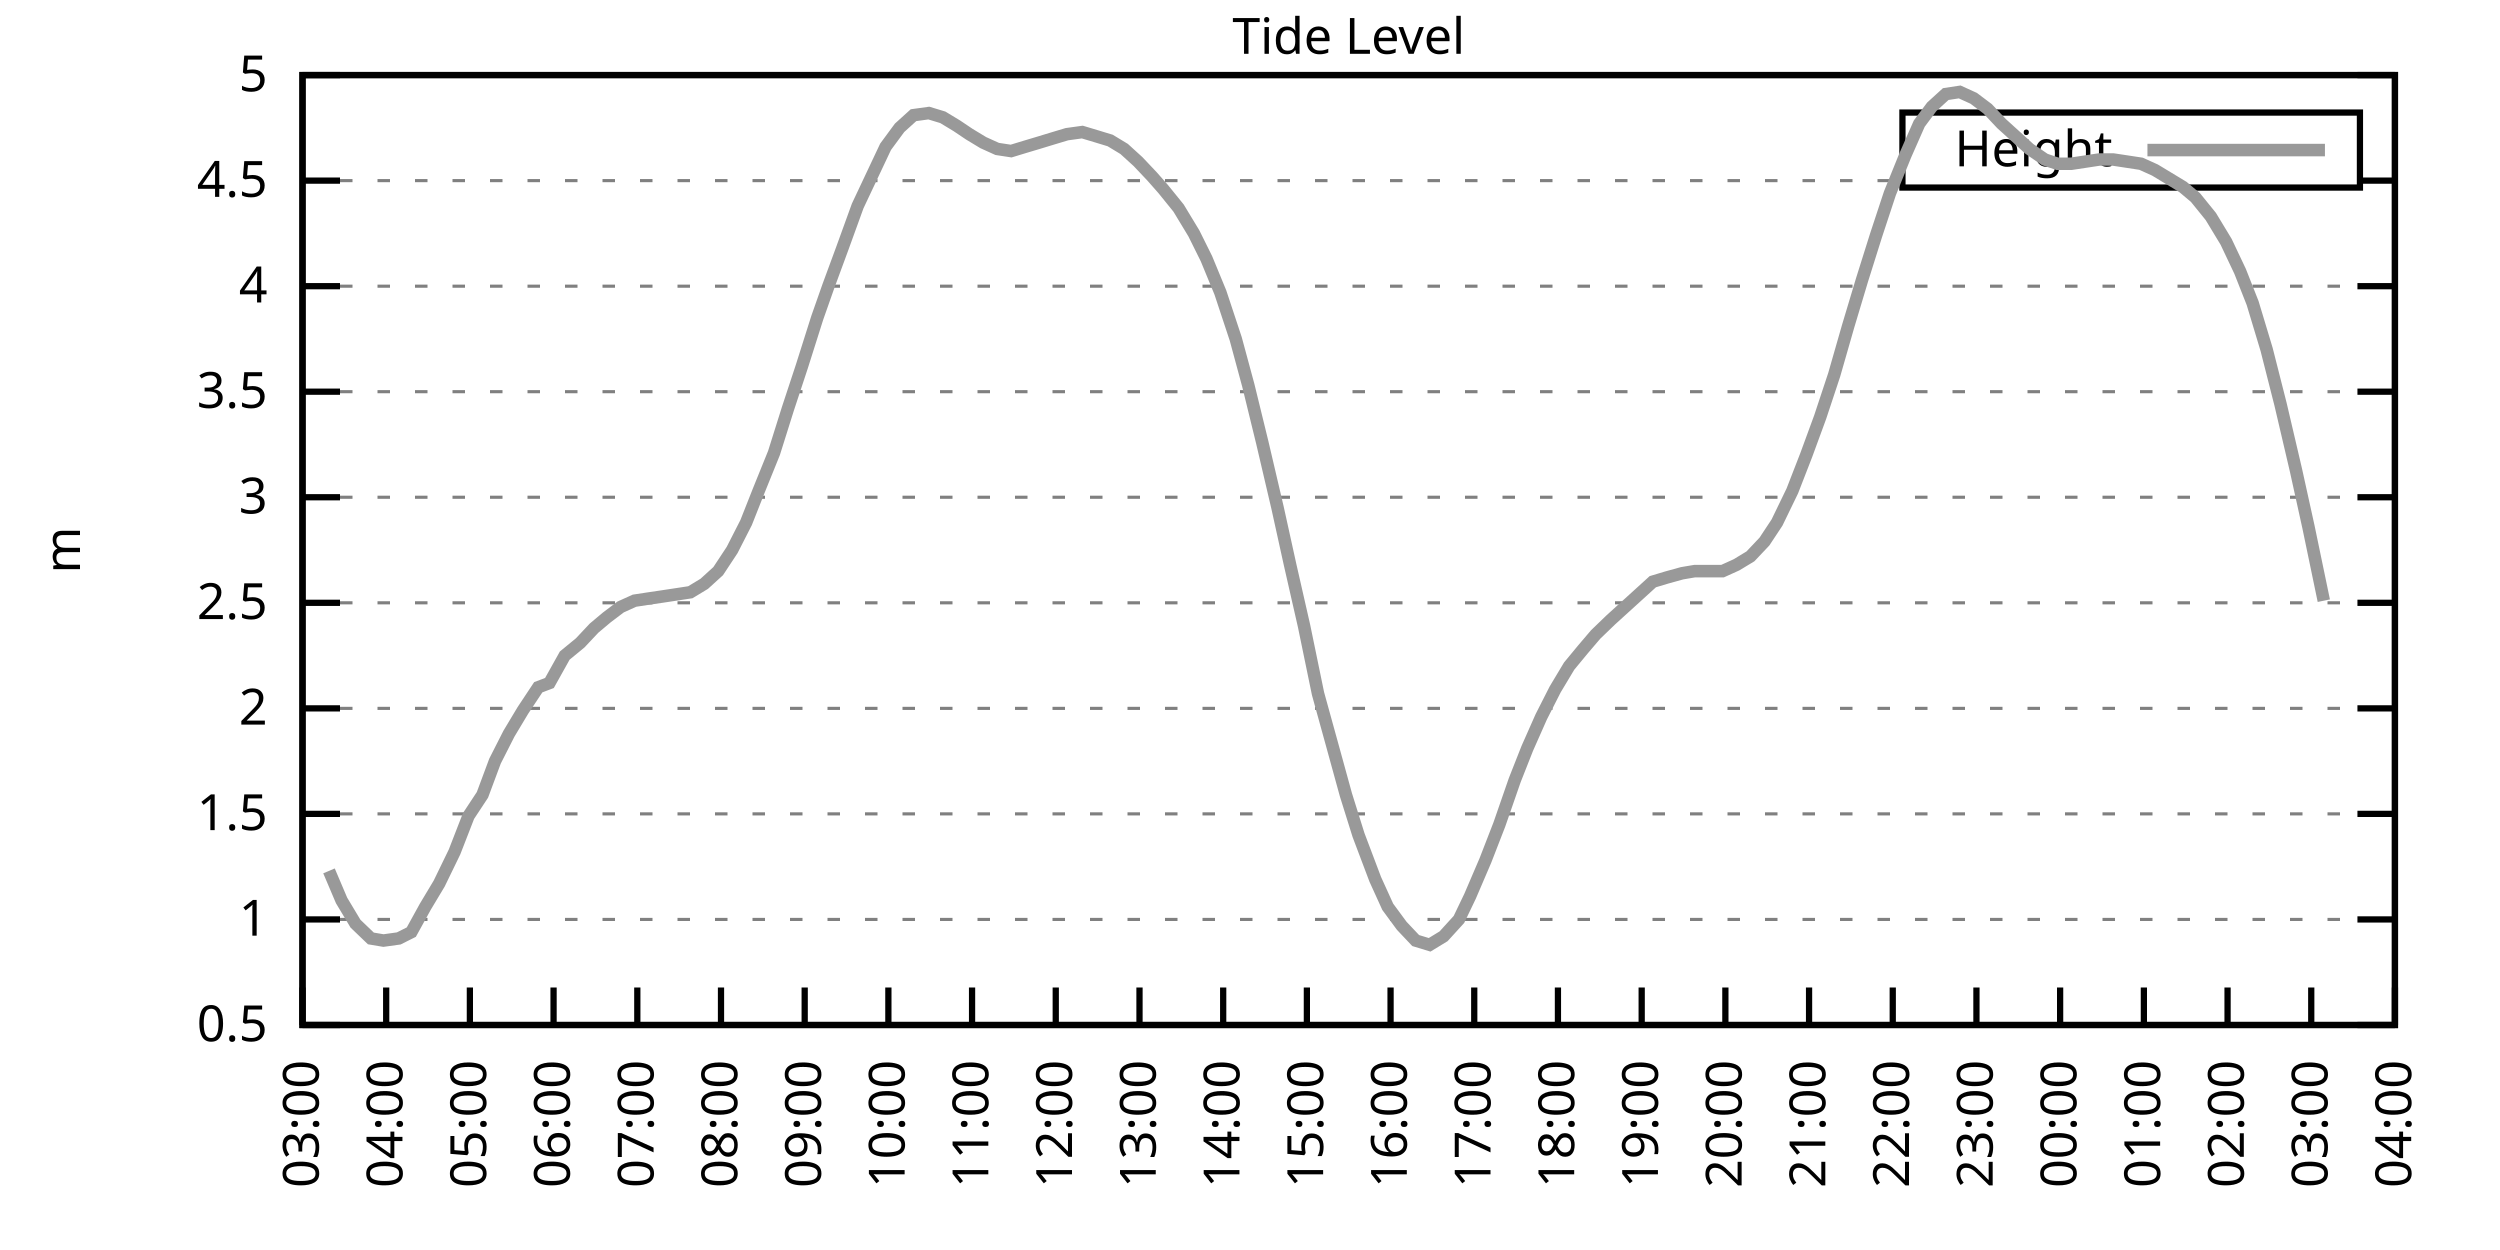
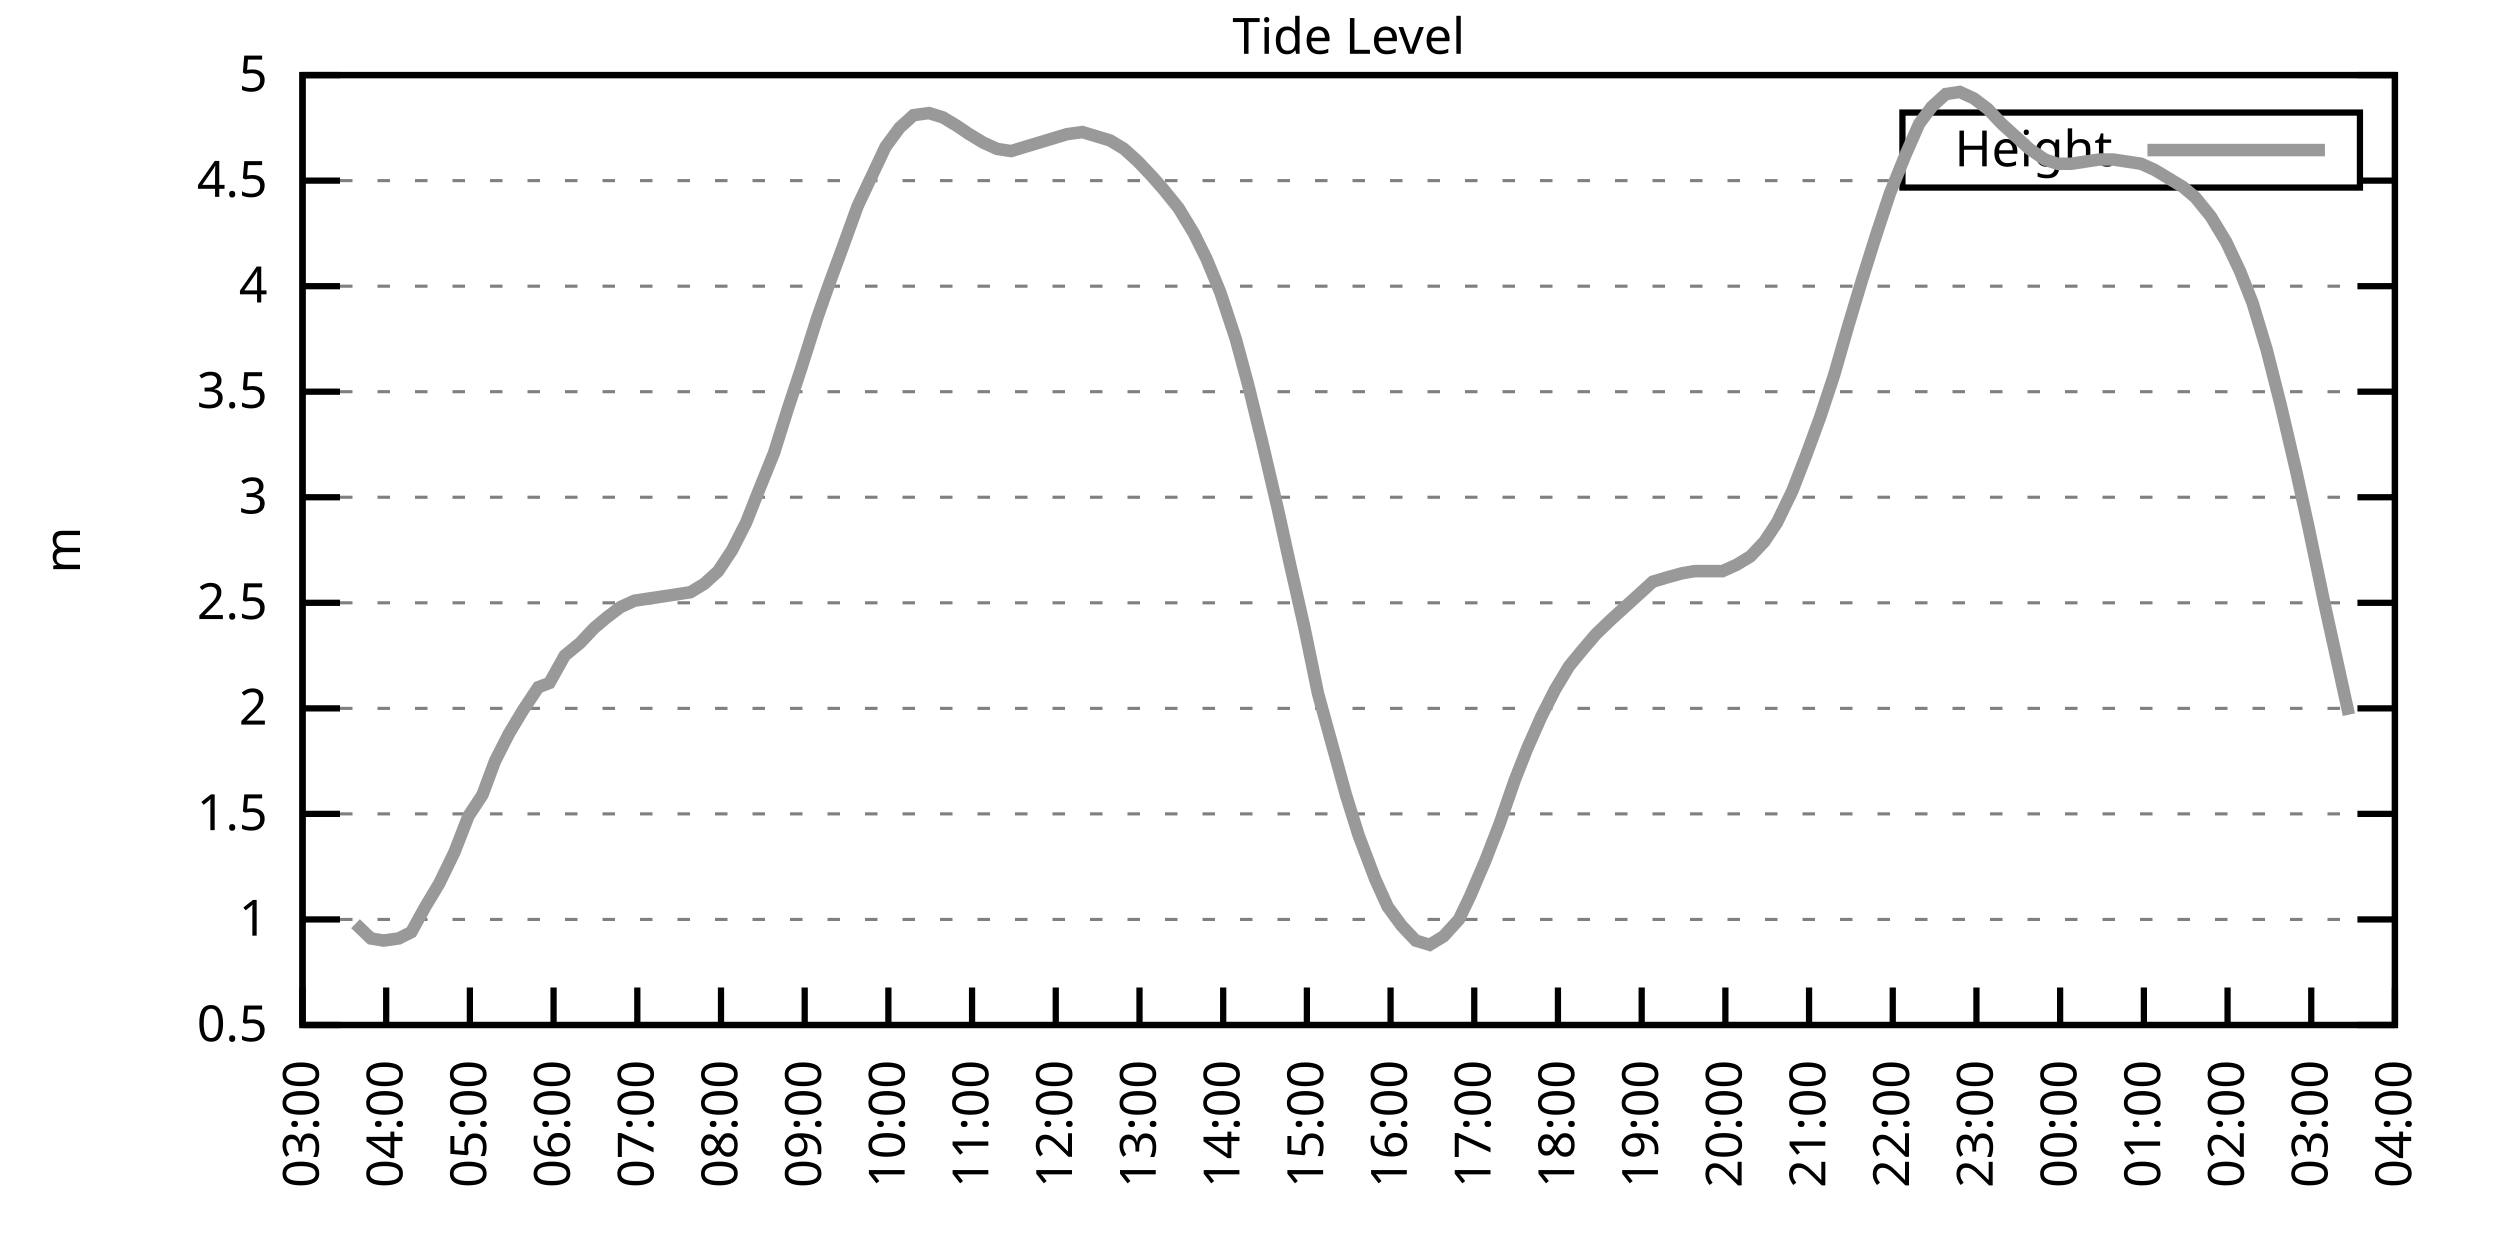
<svg xmlns="http://www.w3.org/2000/svg" xmlns:xlink="http://www.w3.org/1999/xlink" width="400" height="200" viewBox="0 0 400 200">
  <g id="gnuplot_canvas">
    <rect x="0" y="0" width="400" height="200" fill="none" />
    <defs>
      <circle id="gpDot" r="0.5" stroke-width="0.5" stroke="currentColor" />
      <path id="gpPt0" stroke-width="0.333" stroke="currentColor" d="M-1,0 h2 M0,-1 v2" />
      <path id="gpPt1" stroke-width="0.333" stroke="currentColor" d="M-1,-1 L1,1 M1,-1 L-1,1" />
      <path id="gpPt2" stroke-width="0.333" stroke="currentColor" d="M-1,0 L1,0 M0,-1 L0,1 M-1,-1 L1,1 M-1,1 L1,-1" />
      <rect id="gpPt3" stroke-width="0.333" stroke="currentColor" x="-1" y="-1" width="2" height="2" />
      <rect id="gpPt4" stroke-width="0.333" stroke="currentColor" fill="currentColor" x="-1" y="-1" width="2" height="2" />
      <circle id="gpPt5" stroke-width="0.333" stroke="currentColor" cx="0" cy="0" r="1" />
      <use xlink:href="#gpPt5" id="gpPt6" fill="currentColor" stroke="none" />
      <path id="gpPt7" stroke-width="0.333" stroke="currentColor" d="M0,-1.33 L-1.33,0.67 L1.33,0.67 z" />
      <use xlink:href="#gpPt7" id="gpPt8" fill="currentColor" stroke="none" />
      <use xlink:href="#gpPt7" id="gpPt9" stroke="currentColor" transform="rotate(180)" />
      <use xlink:href="#gpPt9" id="gpPt10" fill="currentColor" stroke="none" />
      <use xlink:href="#gpPt3" id="gpPt11" stroke="currentColor" transform="rotate(45)" />
      <use xlink:href="#gpPt11" id="gpPt12" fill="currentColor" stroke="none" />
      <path id="gpPt13" stroke-width="0.333" stroke="currentColor" d="M0,1.330 L1.265,0.411 L0.782,-1.067 L-0.782,-1.076 L-1.265,0.411 z" />
      <use xlink:href="#gpPt13" id="gpPt14" fill="currentColor" stroke="none" />
      <filter id="textbox" filterUnits="objectBoundingBox" x="0" y="0" height="1" width="1">
        <feFlood flood-color="white" flood-opacity="1" result="bgnd" />
        <feComposite in="SourceGraphic" in2="bgnd" operator="atop" />
      </filter>
      <filter id="greybox" filterUnits="objectBoundingBox" x="0" y="0" height="1" width="1">
        <feFlood flood-color="lightgrey" flood-opacity="1" result="grey" />
        <feComposite in="SourceGraphic" in2="grey" operator="atop" />
      </filter>
    </defs>
    <g fill="none" color="white" stroke="currentColor" stroke-width="1.00" stroke-linecap="butt" stroke-linejoin="miter">
</g>
    <g fill="none" color="black" stroke="currentColor" stroke-width="1.00" stroke-linecap="butt" stroke-linejoin="miter">
      <g stroke="none" shape-rendering="crispEdges">
        <polygon fill="rgb(255, 255, 255)" points="48.40,164.00 383.18,164.00 383.18,12.02 48.40,12.02 " />
      </g>
    </g>
    <g fill="none" color="black" stroke="currentColor" stroke-width="1.00" stroke-linecap="butt" stroke-linejoin="miter">
</g>
    <g fill="none" color="black" stroke="black" stroke-width="0.50" stroke-linecap="butt" stroke-linejoin="miter">
</g>
    <g fill="none" color="gray" stroke="currentColor" stroke-width="0.50" stroke-linecap="butt" stroke-linejoin="miter">
      <path stroke="gray" stroke-dasharray="2,4" class="gridline" d="M48.40,164.00 L383.19,164.00  " />
    </g>
    <g fill="none" color="gray" stroke="gray" stroke-width="1.00" stroke-linecap="butt" stroke-linejoin="miter">
</g>
    <g fill="none" color="black" stroke="currentColor" stroke-width="1.00" stroke-linecap="butt" stroke-linejoin="miter">
      <path stroke="black" d="M48.40,164.00 L54.40,164.00 M383.19,164.00 L377.19,164.00  " />
      <g transform="translate(42.80,166.60)" stroke="none" fill="black" font-family="Sans" font-size="8.00" text-anchor="end">
        <text>
          <tspan font-family="Sans"> 0.5</tspan>
        </text>
      </g>
    </g>
    <g fill="none" color="black" stroke="currentColor" stroke-width="1.00" stroke-linecap="butt" stroke-linejoin="miter">
</g>
    <g fill="none" color="black" stroke="black" stroke-width="0.50" stroke-linecap="butt" stroke-linejoin="miter">
</g>
    <g fill="none" color="gray" stroke="currentColor" stroke-width="0.50" stroke-linecap="butt" stroke-linejoin="miter">
      <path stroke="gray" stroke-dasharray="2,4" class="gridline" d="M48.40,147.11 L383.19,147.11  " />
    </g>
    <g fill="none" color="gray" stroke="gray" stroke-width="1.00" stroke-linecap="butt" stroke-linejoin="miter">
</g>
    <g fill="none" color="black" stroke="currentColor" stroke-width="1.00" stroke-linecap="butt" stroke-linejoin="miter">
      <path stroke="black" d="M48.40,147.11 L54.40,147.11 M383.19,147.11 L377.19,147.11  " />
      <g transform="translate(42.80,149.71)" stroke="none" fill="black" font-family="Sans" font-size="8.00" text-anchor="end">
        <text>
          <tspan font-family="Sans"> 1</tspan>
        </text>
      </g>
    </g>
    <g fill="none" color="black" stroke="currentColor" stroke-width="1.00" stroke-linecap="butt" stroke-linejoin="miter">
</g>
    <g fill="none" color="black" stroke="black" stroke-width="0.50" stroke-linecap="butt" stroke-linejoin="miter">
</g>
    <g fill="none" color="gray" stroke="currentColor" stroke-width="0.50" stroke-linecap="butt" stroke-linejoin="miter">
      <path stroke="gray" stroke-dasharray="2,4" class="gridline" d="M48.40,130.22 L383.19,130.22  " />
    </g>
    <g fill="none" color="gray" stroke="gray" stroke-width="1.00" stroke-linecap="butt" stroke-linejoin="miter">
</g>
    <g fill="none" color="black" stroke="currentColor" stroke-width="1.00" stroke-linecap="butt" stroke-linejoin="miter">
      <path stroke="black" d="M48.40,130.22 L54.40,130.22 M383.19,130.22 L377.19,130.22  " />
      <g transform="translate(42.80,132.82)" stroke="none" fill="black" font-family="Sans" font-size="8.00" text-anchor="end">
        <text>
          <tspan font-family="Sans"> 1.5</tspan>
        </text>
      </g>
    </g>
    <g fill="none" color="black" stroke="currentColor" stroke-width="1.00" stroke-linecap="butt" stroke-linejoin="miter">
</g>
    <g fill="none" color="black" stroke="black" stroke-width="0.50" stroke-linecap="butt" stroke-linejoin="miter">
</g>
    <g fill="none" color="gray" stroke="currentColor" stroke-width="0.50" stroke-linecap="butt" stroke-linejoin="miter">
      <path stroke="gray" stroke-dasharray="2,4" class="gridline" d="M48.40,113.34 L383.19,113.34  " />
    </g>
    <g fill="none" color="gray" stroke="gray" stroke-width="1.00" stroke-linecap="butt" stroke-linejoin="miter">
</g>
    <g fill="none" color="black" stroke="currentColor" stroke-width="1.00" stroke-linecap="butt" stroke-linejoin="miter">
      <path stroke="black" d="M48.40,113.34 L54.40,113.34 M383.19,113.34 L377.19,113.34  " />
      <g transform="translate(42.80,115.94)" stroke="none" fill="black" font-family="Sans" font-size="8.00" text-anchor="end">
        <text>
          <tspan font-family="Sans"> 2</tspan>
        </text>
      </g>
    </g>
    <g fill="none" color="black" stroke="currentColor" stroke-width="1.00" stroke-linecap="butt" stroke-linejoin="miter">
</g>
    <g fill="none" color="black" stroke="black" stroke-width="0.50" stroke-linecap="butt" stroke-linejoin="miter">
</g>
    <g fill="none" color="gray" stroke="currentColor" stroke-width="0.50" stroke-linecap="butt" stroke-linejoin="miter">
      <path stroke="gray" stroke-dasharray="2,4" class="gridline" d="M48.40,96.45 L383.19,96.45  " />
    </g>
    <g fill="none" color="gray" stroke="gray" stroke-width="1.00" stroke-linecap="butt" stroke-linejoin="miter">
</g>
    <g fill="none" color="black" stroke="currentColor" stroke-width="1.00" stroke-linecap="butt" stroke-linejoin="miter">
      <path stroke="black" d="M48.40,96.45 L54.40,96.45 M383.19,96.45 L377.19,96.45  " />
      <g transform="translate(42.80,99.05)" stroke="none" fill="black" font-family="Sans" font-size="8.00" text-anchor="end">
        <text>
          <tspan font-family="Sans"> 2.5</tspan>
        </text>
      </g>
    </g>
    <g fill="none" color="black" stroke="currentColor" stroke-width="1.00" stroke-linecap="butt" stroke-linejoin="miter">
</g>
    <g fill="none" color="black" stroke="black" stroke-width="0.50" stroke-linecap="butt" stroke-linejoin="miter">
</g>
    <g fill="none" color="gray" stroke="currentColor" stroke-width="0.50" stroke-linecap="butt" stroke-linejoin="miter">
      <path stroke="gray" stroke-dasharray="2,4" class="gridline" d="M48.40,79.56 L383.19,79.56  " />
    </g>
    <g fill="none" color="gray" stroke="gray" stroke-width="1.00" stroke-linecap="butt" stroke-linejoin="miter">
</g>
    <g fill="none" color="black" stroke="currentColor" stroke-width="1.00" stroke-linecap="butt" stroke-linejoin="miter">
      <path stroke="black" d="M48.40,79.56 L54.40,79.56 M383.19,79.56 L377.19,79.56  " />
      <g transform="translate(42.80,82.16)" stroke="none" fill="black" font-family="Sans" font-size="8.00" text-anchor="end">
        <text>
          <tspan font-family="Sans"> 3</tspan>
        </text>
      </g>
    </g>
    <g fill="none" color="black" stroke="currentColor" stroke-width="1.00" stroke-linecap="butt" stroke-linejoin="miter">
</g>
    <g fill="none" color="black" stroke="black" stroke-width="0.50" stroke-linecap="butt" stroke-linejoin="miter">
</g>
    <g fill="none" color="gray" stroke="currentColor" stroke-width="0.50" stroke-linecap="butt" stroke-linejoin="miter">
      <path stroke="gray" stroke-dasharray="2,4" class="gridline" d="M48.40,62.67 L383.19,62.67  " />
    </g>
    <g fill="none" color="gray" stroke="gray" stroke-width="1.00" stroke-linecap="butt" stroke-linejoin="miter">
</g>
    <g fill="none" color="black" stroke="currentColor" stroke-width="1.00" stroke-linecap="butt" stroke-linejoin="miter">
      <path stroke="black" d="M48.40,62.67 L54.40,62.67 M383.19,62.67 L377.19,62.67  " />
      <g transform="translate(42.80,65.27)" stroke="none" fill="black" font-family="Sans" font-size="8.00" text-anchor="end">
        <text>
          <tspan font-family="Sans"> 3.5</tspan>
        </text>
      </g>
    </g>
    <g fill="none" color="black" stroke="currentColor" stroke-width="1.00" stroke-linecap="butt" stroke-linejoin="miter">
</g>
    <g fill="none" color="black" stroke="black" stroke-width="0.50" stroke-linecap="butt" stroke-linejoin="miter">
</g>
    <g fill="none" color="gray" stroke="currentColor" stroke-width="0.50" stroke-linecap="butt" stroke-linejoin="miter">
      <path stroke="gray" stroke-dasharray="2,4" class="gridline" d="M48.40,45.79 L383.19,45.79  " />
    </g>
    <g fill="none" color="gray" stroke="gray" stroke-width="1.00" stroke-linecap="butt" stroke-linejoin="miter">
</g>
    <g fill="none" color="black" stroke="currentColor" stroke-width="1.00" stroke-linecap="butt" stroke-linejoin="miter">
      <path stroke="black" d="M48.40,45.79 L54.40,45.79 M383.19,45.79 L377.19,45.79  " />
      <g transform="translate(42.80,48.39)" stroke="none" fill="black" font-family="Sans" font-size="8.00" text-anchor="end">
        <text>
          <tspan font-family="Sans"> 4</tspan>
        </text>
      </g>
    </g>
    <g fill="none" color="black" stroke="currentColor" stroke-width="1.00" stroke-linecap="butt" stroke-linejoin="miter">
</g>
    <g fill="none" color="black" stroke="black" stroke-width="0.50" stroke-linecap="butt" stroke-linejoin="miter">
</g>
    <g fill="none" color="gray" stroke="currentColor" stroke-width="0.50" stroke-linecap="butt" stroke-linejoin="miter">
      <path stroke="gray" stroke-dasharray="2,4" class="gridline" d="M48.40,28.90 L304.39,28.90 M377.59,28.90 L383.19,28.90  " />
    </g>
    <g fill="none" color="gray" stroke="gray" stroke-width="1.00" stroke-linecap="butt" stroke-linejoin="miter">
</g>
    <g fill="none" color="black" stroke="currentColor" stroke-width="1.00" stroke-linecap="butt" stroke-linejoin="miter">
      <path stroke="black" d="M48.40,28.90 L54.40,28.90 M383.19,28.90 L377.19,28.90  " />
      <g transform="translate(42.80,31.50)" stroke="none" fill="black" font-family="Sans" font-size="8.00" text-anchor="end">
        <text>
          <tspan font-family="Sans"> 4.5</tspan>
        </text>
      </g>
    </g>
    <g fill="none" color="black" stroke="currentColor" stroke-width="1.00" stroke-linecap="butt" stroke-linejoin="miter">
</g>
    <g fill="none" color="black" stroke="black" stroke-width="0.50" stroke-linecap="butt" stroke-linejoin="miter">
</g>
    <g fill="none" color="gray" stroke="currentColor" stroke-width="0.50" stroke-linecap="butt" stroke-linejoin="miter">
      <path stroke="gray" stroke-dasharray="2,4" class="gridline" d="M48.40,12.01 L383.19,12.01  " />
    </g>
    <g fill="none" color="gray" stroke="gray" stroke-width="1.00" stroke-linecap="butt" stroke-linejoin="miter">
</g>
    <g fill="none" color="black" stroke="currentColor" stroke-width="1.00" stroke-linecap="butt" stroke-linejoin="miter">
      <path stroke="black" d="M48.40,12.01 L54.40,12.01 M383.19,12.01 L377.19,12.01  " />
      <g transform="translate(42.80,14.61)" stroke="none" fill="black" font-family="Sans" font-size="8.00" text-anchor="end">
        <text>
          <tspan font-family="Sans"> 5</tspan>
        </text>
      </g>
    </g>
    <g fill="none" color="black" stroke="currentColor" stroke-width="1.00" stroke-linecap="butt" stroke-linejoin="miter">
      <path stroke="black" d="M48.40,164.00 L48.40,158.00  " />
      <g transform="translate(51.00,169.60) rotate(270.00)" stroke="none" fill="black" font-family="Sans" font-size="8.00" text-anchor="end">
        <text>
          <tspan font-family="Sans">03:00</tspan>
        </text>
      </g>
    </g>
    <g fill="none" color="black" stroke="currentColor" stroke-width="1.00" stroke-linecap="butt" stroke-linejoin="miter">
      <path stroke="black" d="M61.79,164.00 L61.79,158.00  " />
      <g transform="translate(64.39,169.60) rotate(270.00)" stroke="none" fill="black" font-family="Sans" font-size="8.00" text-anchor="end">
        <text>
          <tspan font-family="Sans">04:00</tspan>
        </text>
      </g>
    </g>
    <g fill="none" color="black" stroke="currentColor" stroke-width="1.00" stroke-linecap="butt" stroke-linejoin="miter">
      <path stroke="black" d="M75.18,164.00 L75.18,158.00  " />
      <g transform="translate(77.78,169.60) rotate(270.00)" stroke="none" fill="black" font-family="Sans" font-size="8.00" text-anchor="end">
        <text>
          <tspan font-family="Sans">05:00</tspan>
        </text>
      </g>
    </g>
    <g fill="none" color="black" stroke="currentColor" stroke-width="1.00" stroke-linecap="butt" stroke-linejoin="miter">
      <path stroke="black" d="M88.57,164.00 L88.57,158.00  " />
      <g transform="translate(91.17,169.60) rotate(270.00)" stroke="none" fill="black" font-family="Sans" font-size="8.00" text-anchor="end">
        <text>
          <tspan font-family="Sans">06:00</tspan>
        </text>
      </g>
    </g>
    <g fill="none" color="black" stroke="currentColor" stroke-width="1.00" stroke-linecap="butt" stroke-linejoin="miter">
      <path stroke="black" d="M101.97,164.00 L101.97,158.00  " />
      <g transform="translate(104.57,169.60) rotate(270.00)" stroke="none" fill="black" font-family="Sans" font-size="8.00" text-anchor="end">
        <text>
          <tspan font-family="Sans">07:00</tspan>
        </text>
      </g>
    </g>
    <g fill="none" color="black" stroke="currentColor" stroke-width="1.00" stroke-linecap="butt" stroke-linejoin="miter">
      <path stroke="black" d="M115.36,164.00 L115.36,158.00  " />
      <g transform="translate(117.96,169.60) rotate(270.00)" stroke="none" fill="black" font-family="Sans" font-size="8.00" text-anchor="end">
        <text>
          <tspan font-family="Sans">08:00</tspan>
        </text>
      </g>
    </g>
    <g fill="none" color="black" stroke="currentColor" stroke-width="1.00" stroke-linecap="butt" stroke-linejoin="miter">
      <path stroke="black" d="M128.75,164.00 L128.75,158.00  " />
      <g transform="translate(131.35,169.60) rotate(270.00)" stroke="none" fill="black" font-family="Sans" font-size="8.00" text-anchor="end">
        <text>
          <tspan font-family="Sans">09:00</tspan>
        </text>
      </g>
    </g>
    <g fill="none" color="black" stroke="currentColor" stroke-width="1.00" stroke-linecap="butt" stroke-linejoin="miter">
      <path stroke="black" d="M142.14,164.00 L142.14,158.00  " />
      <g transform="translate(144.74,169.60) rotate(270.00)" stroke="none" fill="black" font-family="Sans" font-size="8.00" text-anchor="end">
        <text>
          <tspan font-family="Sans">10:00</tspan>
        </text>
      </g>
    </g>
    <g fill="none" color="black" stroke="currentColor" stroke-width="1.00" stroke-linecap="butt" stroke-linejoin="miter">
      <path stroke="black" d="M155.53,164.00 L155.53,158.00  " />
      <g transform="translate(158.13,169.60) rotate(270.00)" stroke="none" fill="black" font-family="Sans" font-size="8.00" text-anchor="end">
        <text>
          <tspan font-family="Sans">11:00</tspan>
        </text>
      </g>
    </g>
    <g fill="none" color="black" stroke="currentColor" stroke-width="1.00" stroke-linecap="butt" stroke-linejoin="miter">
      <path stroke="black" d="M168.92,164.00 L168.92,158.00  " />
      <g transform="translate(171.52,169.60) rotate(270.00)" stroke="none" fill="black" font-family="Sans" font-size="8.00" text-anchor="end">
        <text>
          <tspan font-family="Sans">12:00</tspan>
        </text>
      </g>
    </g>
    <g fill="none" color="black" stroke="currentColor" stroke-width="1.00" stroke-linecap="butt" stroke-linejoin="miter">
      <path stroke="black" d="M182.32,164.00 L182.32,158.00  " />
      <g transform="translate(184.92,169.60) rotate(270.00)" stroke="none" fill="black" font-family="Sans" font-size="8.00" text-anchor="end">
        <text>
          <tspan font-family="Sans">13:00</tspan>
        </text>
      </g>
    </g>
    <g fill="none" color="black" stroke="currentColor" stroke-width="1.00" stroke-linecap="butt" stroke-linejoin="miter">
      <path stroke="black" d="M195.71,164.00 L195.71,158.00  " />
      <g transform="translate(198.31,169.60) rotate(270.00)" stroke="none" fill="black" font-family="Sans" font-size="8.00" text-anchor="end">
        <text>
          <tspan font-family="Sans">14:00</tspan>
        </text>
      </g>
    </g>
    <g fill="none" color="black" stroke="currentColor" stroke-width="1.00" stroke-linecap="butt" stroke-linejoin="miter">
      <path stroke="black" d="M209.10,164.00 L209.10,158.00  " />
      <g transform="translate(211.70,169.60) rotate(270.00)" stroke="none" fill="black" font-family="Sans" font-size="8.00" text-anchor="end">
        <text>
          <tspan font-family="Sans">15:00</tspan>
        </text>
      </g>
    </g>
    <g fill="none" color="black" stroke="currentColor" stroke-width="1.00" stroke-linecap="butt" stroke-linejoin="miter">
      <path stroke="black" d="M222.49,164.00 L222.49,158.00  " />
      <g transform="translate(225.09,169.60) rotate(270.00)" stroke="none" fill="black" font-family="Sans" font-size="8.00" text-anchor="end">
        <text>
          <tspan font-family="Sans">16:00</tspan>
        </text>
      </g>
    </g>
    <g fill="none" color="black" stroke="currentColor" stroke-width="1.00" stroke-linecap="butt" stroke-linejoin="miter">
      <path stroke="black" d="M235.88,164.00 L235.88,158.00  " />
      <g transform="translate(238.48,169.60) rotate(270.00)" stroke="none" fill="black" font-family="Sans" font-size="8.00" text-anchor="end">
        <text>
          <tspan font-family="Sans">17:00</tspan>
        </text>
      </g>
    </g>
    <g fill="none" color="black" stroke="currentColor" stroke-width="1.00" stroke-linecap="butt" stroke-linejoin="miter">
      <path stroke="black" d="M249.27,164.00 L249.27,158.00  " />
      <g transform="translate(251.87,169.60) rotate(270.00)" stroke="none" fill="black" font-family="Sans" font-size="8.00" text-anchor="end">
        <text>
          <tspan font-family="Sans">18:00</tspan>
        </text>
      </g>
    </g>
    <g fill="none" color="black" stroke="currentColor" stroke-width="1.00" stroke-linecap="butt" stroke-linejoin="miter">
      <path stroke="black" d="M262.67,164.00 L262.67,158.00  " />
      <g transform="translate(265.27,169.60) rotate(270.00)" stroke="none" fill="black" font-family="Sans" font-size="8.00" text-anchor="end">
        <text>
          <tspan font-family="Sans">19:00</tspan>
        </text>
      </g>
    </g>
    <g fill="none" color="black" stroke="currentColor" stroke-width="1.00" stroke-linecap="butt" stroke-linejoin="miter">
      <path stroke="black" d="M276.06,164.00 L276.06,158.00  " />
      <g transform="translate(278.66,169.60) rotate(270.00)" stroke="none" fill="black" font-family="Sans" font-size="8.00" text-anchor="end">
        <text>
          <tspan font-family="Sans">20:00</tspan>
        </text>
      </g>
    </g>
    <g fill="none" color="black" stroke="currentColor" stroke-width="1.00" stroke-linecap="butt" stroke-linejoin="miter">
      <path stroke="black" d="M289.45,164.00 L289.45,158.00  " />
      <g transform="translate(292.05,169.60) rotate(270.00)" stroke="none" fill="black" font-family="Sans" font-size="8.00" text-anchor="end">
        <text>
          <tspan font-family="Sans">21:00</tspan>
        </text>
      </g>
    </g>
    <g fill="none" color="black" stroke="currentColor" stroke-width="1.00" stroke-linecap="butt" stroke-linejoin="miter">
      <path stroke="black" d="M302.84,164.00 L302.84,158.00  " />
      <g transform="translate(305.44,169.60) rotate(270.00)" stroke="none" fill="black" font-family="Sans" font-size="8.00" text-anchor="end">
        <text>
          <tspan font-family="Sans">22:00</tspan>
        </text>
      </g>
    </g>
    <g fill="none" color="black" stroke="currentColor" stroke-width="1.00" stroke-linecap="butt" stroke-linejoin="miter">
      <path stroke="black" d="M316.23,164.00 L316.23,158.00  " />
      <g transform="translate(318.83,169.60) rotate(270.00)" stroke="none" fill="black" font-family="Sans" font-size="8.00" text-anchor="end">
        <text>
          <tspan font-family="Sans">23:00</tspan>
        </text>
      </g>
    </g>
    <g fill="none" color="black" stroke="currentColor" stroke-width="1.00" stroke-linecap="butt" stroke-linejoin="miter">
      <path stroke="black" d="M329.62,164.00 L329.62,158.00  " />
      <g transform="translate(332.22,169.60) rotate(270.00)" stroke="none" fill="black" font-family="Sans" font-size="8.00" text-anchor="end">
        <text>
          <tspan font-family="Sans">00:00</tspan>
        </text>
      </g>
    </g>
    <g fill="none" color="black" stroke="currentColor" stroke-width="1.00" stroke-linecap="butt" stroke-linejoin="miter">
      <path stroke="black" d="M343.02,164.00 L343.02,158.00  " />
      <g transform="translate(345.62,169.60) rotate(270.00)" stroke="none" fill="black" font-family="Sans" font-size="8.00" text-anchor="end">
        <text>
          <tspan font-family="Sans">01:00</tspan>
        </text>
      </g>
    </g>
    <g fill="none" color="black" stroke="currentColor" stroke-width="1.00" stroke-linecap="butt" stroke-linejoin="miter">
      <path stroke="black" d="M356.41,164.00 L356.41,158.00  " />
      <g transform="translate(359.01,169.60) rotate(270.00)" stroke="none" fill="black" font-family="Sans" font-size="8.00" text-anchor="end">
        <text>
          <tspan font-family="Sans">02:00</tspan>
        </text>
      </g>
    </g>
    <g fill="none" color="black" stroke="currentColor" stroke-width="1.00" stroke-linecap="butt" stroke-linejoin="miter">
      <path stroke="black" d="M369.80,164.00 L369.80,158.00  " />
      <g transform="translate(372.40,169.60) rotate(270.00)" stroke="none" fill="black" font-family="Sans" font-size="8.00" text-anchor="end">
        <text>
          <tspan font-family="Sans">03:00</tspan>
        </text>
      </g>
    </g>
    <g fill="none" color="black" stroke="currentColor" stroke-width="1.00" stroke-linecap="butt" stroke-linejoin="miter">
      <path stroke="black" d="M383.19,164.00 L383.19,158.00  " />
      <g transform="translate(385.79,169.60) rotate(270.00)" stroke="none" fill="black" font-family="Sans" font-size="8.00" text-anchor="end">
        <text>
          <tspan font-family="Sans">04:00</tspan>
        </text>
      </g>
    </g>
    <g fill="none" color="black" stroke="currentColor" stroke-width="1.00" stroke-linecap="butt" stroke-linejoin="miter">
</g>
    <g fill="none" color="black" stroke="currentColor" stroke-width="1.00" stroke-linecap="butt" stroke-linejoin="miter">
      <path stroke="black" d="M48.40,12.01 L48.40,164.00 L383.19,164.00 L383.19,12.01 L48.40,12.01 Z  " />
    </g>
    <g fill="none" color="black" stroke="currentColor" stroke-width="1.00" stroke-linecap="butt" stroke-linejoin="miter">
</g>
    <g fill="none" color="black" stroke="currentColor" stroke-width="1.00" stroke-linecap="butt" stroke-linejoin="miter">
      <path stroke="black" d="M304.39,30.01 L304.39,18.01 L377.59,18.01 L377.59,30.01 L304.39,30.01 Z  " />
    </g>
    <g id="Tide_level_plot_1">
      <g fill="none" color="white" stroke="black" stroke-width="2.00" stroke-linecap="butt" stroke-linejoin="miter">
</g>
      <g fill="none" color="black" stroke="currentColor" stroke-width="2.00" stroke-linecap="butt" stroke-linejoin="miter">
        <g transform="translate(337.99,26.61)" stroke="none" fill="black" font-family="Sans" font-size="8.00" text-anchor="end">
          <text>
            <tspan font-family="Sans">Height</tspan>
          </text>
        </g>
      </g>
      <g fill="none" color="black" stroke="currentColor" stroke-width="2.00" stroke-linecap="butt" stroke-linejoin="miter">
-         <path stroke="rgb(153, 153, 153)" d="M343.59,24.01 L371.99,24.01 M52.64,139.34 L54.65,144.07 L56.88,147.79 L59.34,150.15 L61.35,150.49 L63.80,150.15   L65.81,149.14 L68.04,145.09 L70.27,141.37 L72.73,136.30 L74.96,130.56 L77.19,127.18 L79.20,121.78 L81.43,117.39   L83.66,113.67 L86.12,109.96 L87.91,109.28 L90.36,104.89 L92.82,102.87 L95.05,100.50 L97.06,98.81 L99.29,97.12   L101.52,96.11 L103.75,95.77 L105.98,95.44 L108.22,95.10 L110.45,94.76 L112.68,93.41 L114.91,91.38 L117.14,88.00   L119.38,83.61 L121.38,78.55 L123.84,72.47 L126.07,65.38 L128.30,58.62 L130.76,50.85 L132.54,45.79 L134.78,39.71   L137.23,32.95 L139.46,28.22 L141.69,23.49 L143.93,20.45 L146.16,18.43 L148.61,18.09 L150.85,18.77 L153.08,20.12   L155.09,21.47 L157.32,22.82 L159.55,23.83 L161.78,24.17 L164.01,23.49 L166.25,22.82 L168.48,22.14 L170.71,21.47   L173.17,21.13 L175.40,21.80 L177.63,22.48 L179.86,23.83 L182.09,25.86 L184.32,28.22 L186.11,30.25 L188.57,33.29   L191.02,37.34 L193.03,41.39 L195.26,46.80 L197.72,54.23 L199.73,61.66 L201.96,70.78 L204.41,81.25 L206.42,90.37   L208.65,100.16 L210.88,110.97 L213.12,119.08 L215.35,127.18 L217.36,133.60 L220.04,140.69 L222.04,145.09 L224.28,148.13   L226.51,150.49 L228.74,151.17 L230.97,149.81 L233.43,147.11 L235.21,143.40 L237.67,137.66 L239.90,131.91 L242.36,124.82   L244.36,119.75 L246.60,114.69 L248.83,110.30 L251.06,106.58 L253.29,103.88 L255.30,101.52 L257.76,99.15 L262.22,95.10   L264.45,93.07 L266.68,92.40 L269.14,91.72 L271.15,91.38 L273.38,91.38 L275.61,91.38 L277.84,90.37 L280.07,89.02   L282.31,86.65 L284.32,83.61 L286.77,78.55 L289.00,72.81 L291.23,66.73 L293.47,59.97 L295.70,52.20 L297.93,44.77   L300.16,37.68 L302.39,30.92 L304.85,24.84 L307.08,19.78 L309.09,17.08 L311.32,15.05 L313.55,14.71 L315.79,15.73   L318.02,17.41 L320.25,19.78 L322.48,21.80 L324.71,23.83 L327.17,25.52 L329.18,26.20 L331.41,26.20 L333.64,25.86   L335.87,25.52 L338.10,25.52 L340.34,25.86 L342.57,26.20 L344.80,27.21 L347.03,28.56 L349.26,29.91 L351.27,31.60   L353.73,34.64 L356.18,38.69 L358.42,43.42 L360.42,48.49 L362.66,55.92 L364.89,64.70 L367.34,75.17 L369.35,84.29   L371.81,96.11  " />
+         <path stroke="rgb(153, 153, 153)" d="M343.59,24.01 L371.99,24.01 M56.88,147.79 L59.34,150.15 L61.35,150.49 L63.80,150.15 L65.81,149.14 L68.04,145.09   L70.27,141.37 L72.73,136.30 L74.96,130.56 L77.19,127.18 L79.20,121.78 L81.43,117.39 L83.66,113.67 L86.12,109.96   L87.91,109.28 L90.36,104.89 L92.82,102.87 L95.05,100.50 L97.06,98.81 L99.29,97.12 L101.52,96.11 L103.75,95.77   L105.98,95.44 L108.22,95.10 L110.45,94.76 L112.68,93.41 L114.91,91.38 L117.14,88.00 L119.38,83.61 L121.38,78.55   L123.84,72.47 L126.07,65.38 L128.30,58.62 L130.76,50.85 L132.54,45.79 L134.78,39.71 L137.23,32.95 L139.46,28.22   L141.69,23.49 L143.93,20.45 L146.16,18.43 L148.61,18.09 L150.85,18.77 L153.08,20.12 L155.09,21.47 L157.32,22.82   L159.55,23.83 L161.78,24.17 L164.01,23.49 L166.25,22.82 L168.48,22.14 L170.71,21.47 L173.17,21.13 L175.40,21.80   L177.63,22.48 L179.86,23.83 L182.09,25.86 L184.32,28.22 L186.11,30.25 L188.57,33.29 L191.02,37.34 L193.03,41.39   L195.26,46.80 L197.72,54.23 L199.73,61.66 L201.96,70.78 L204.41,81.25 L206.42,90.37 L208.65,100.16 L210.88,110.97   L213.12,119.08 L215.35,127.18 L217.36,133.60 L220.04,140.69 L222.04,145.09 L224.28,148.13 L226.51,150.49 L228.74,151.17   L230.97,149.81 L233.43,147.11 L235.21,143.40 L237.67,137.66 L239.90,131.91 L242.36,124.82 L244.36,119.75 L246.60,114.69   L248.83,110.30 L251.06,106.58 L253.29,103.88 L255.30,101.52 L257.76,99.15 L262.22,95.10 L264.45,93.07 L266.68,92.40   L269.14,91.72 L271.15,91.38 L273.38,91.38 L275.61,91.38 L277.84,90.37 L280.07,89.02 L282.31,86.65 L284.32,83.61   L286.77,78.55 L289.00,72.81 L291.23,66.73 L293.47,59.97 L295.70,52.20 L297.93,44.77 L300.16,37.68 L302.39,30.92   L304.85,24.84 L307.08,19.78 L309.09,17.08 L311.32,15.05 L313.55,14.71 L315.79,15.73 L318.02,17.41 L320.25,19.78   L322.48,21.80 L324.71,23.83 L327.17,25.52 L329.18,26.20 L331.41,26.20 L333.64,25.86 L335.87,25.52 L338.10,25.52   L340.34,25.86 L342.57,26.20 L344.80,27.21 L347.03,28.56 L349.26,29.91 L351.27,31.60 L353.73,34.64 L356.18,38.69   L358.42,43.42 L360.42,48.49 L362.66,55.92 L364.89,64.70 L367.34,75.17 L369.35,84.29 L371.81,96.11 L373.82,105.23   L375.82,114.35  " />
      </g>
    </g>
    <g fill="none" color="black" stroke="currentColor" stroke-width="2.00" stroke-linecap="butt" stroke-linejoin="miter">
</g>
    <g fill="none" color="black" stroke="black" stroke-width="1.00" stroke-linecap="butt" stroke-linejoin="miter">
</g>
    <g fill="none" color="black" stroke="currentColor" stroke-width="1.00" stroke-linecap="butt" stroke-linejoin="miter">
      <path stroke="black" d="M48.40,12.01 L48.40,164.00 L383.19,164.00 L383.19,12.01 L48.40,12.01 Z  " />
      <g transform="translate(12.80,88.01) rotate(270.00)" stroke="none" fill="black" font-family="Sans" font-size="8.00" text-anchor="middle">
        <text>
          <tspan font-family="Sans">m</tspan>
        </text>
      </g>
    </g>
    <g fill="none" color="black" stroke="currentColor" stroke-width="1.00" stroke-linecap="butt" stroke-linejoin="miter">
</g>
    <g fill="none" color="black" stroke="currentColor" stroke-width="1.00" stroke-linecap="butt" stroke-linejoin="miter">
      <g transform="translate(215.79,8.61)" stroke="none" fill="black" font-family="Sans" font-size="8.00" text-anchor="middle">
        <text>
          <tspan font-family="Sans">Tide Level</tspan>
        </text>
      </g>
    </g>
    <g fill="none" color="black" stroke="currentColor" stroke-width="1.00" stroke-linecap="butt" stroke-linejoin="miter">
</g>
  </g>
</svg>
